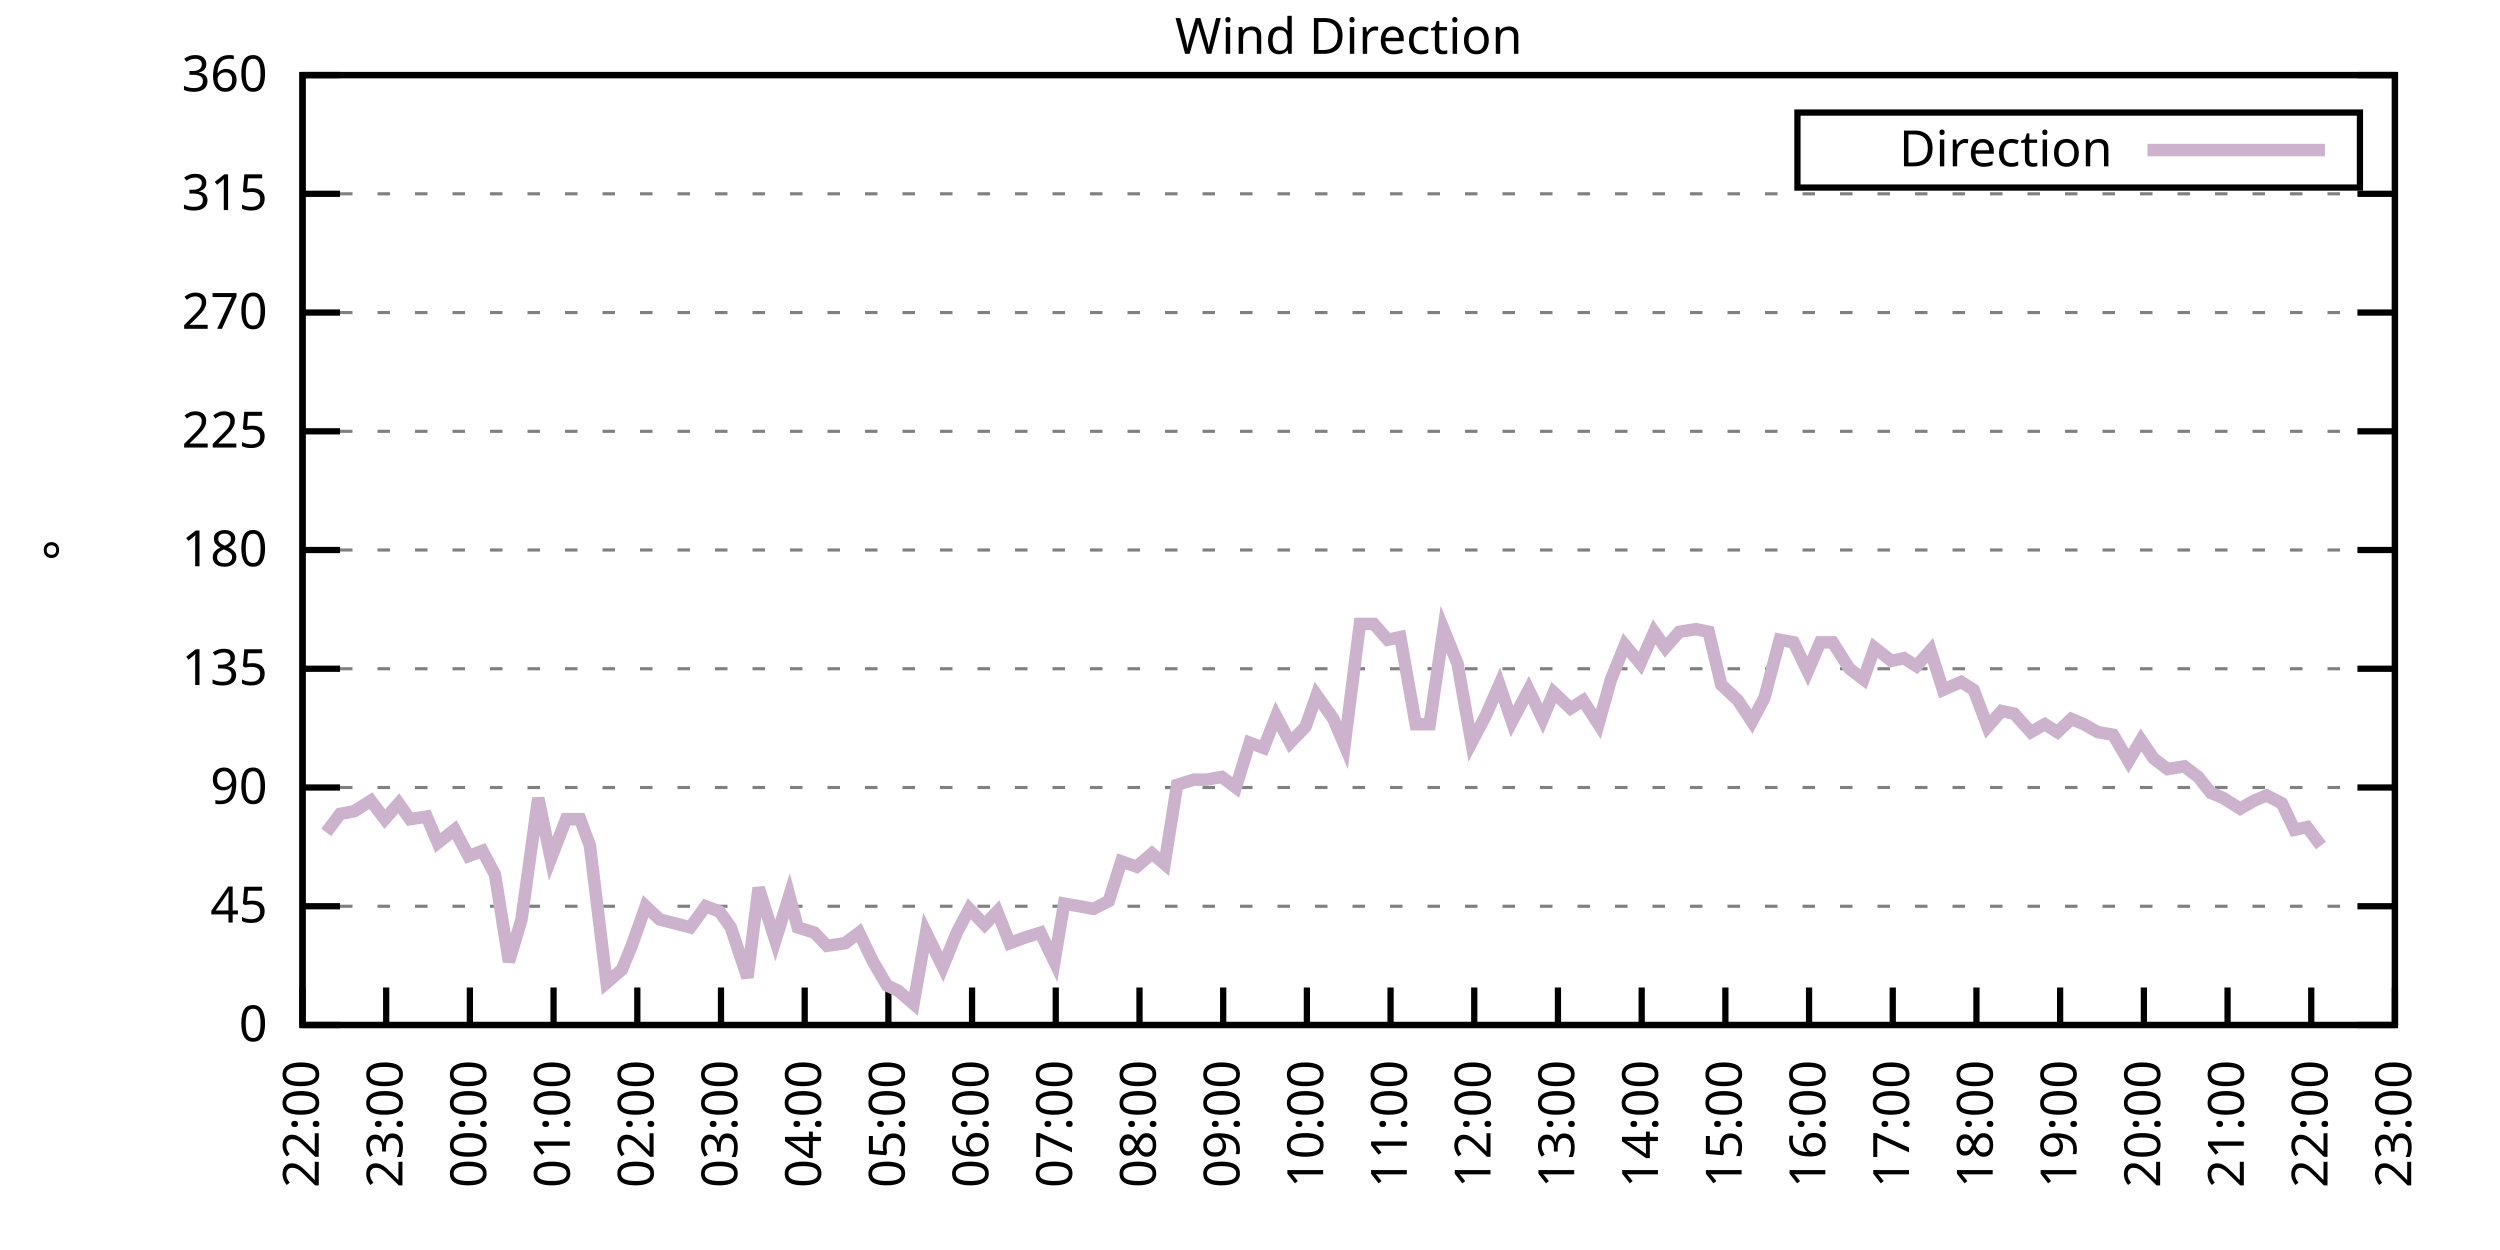
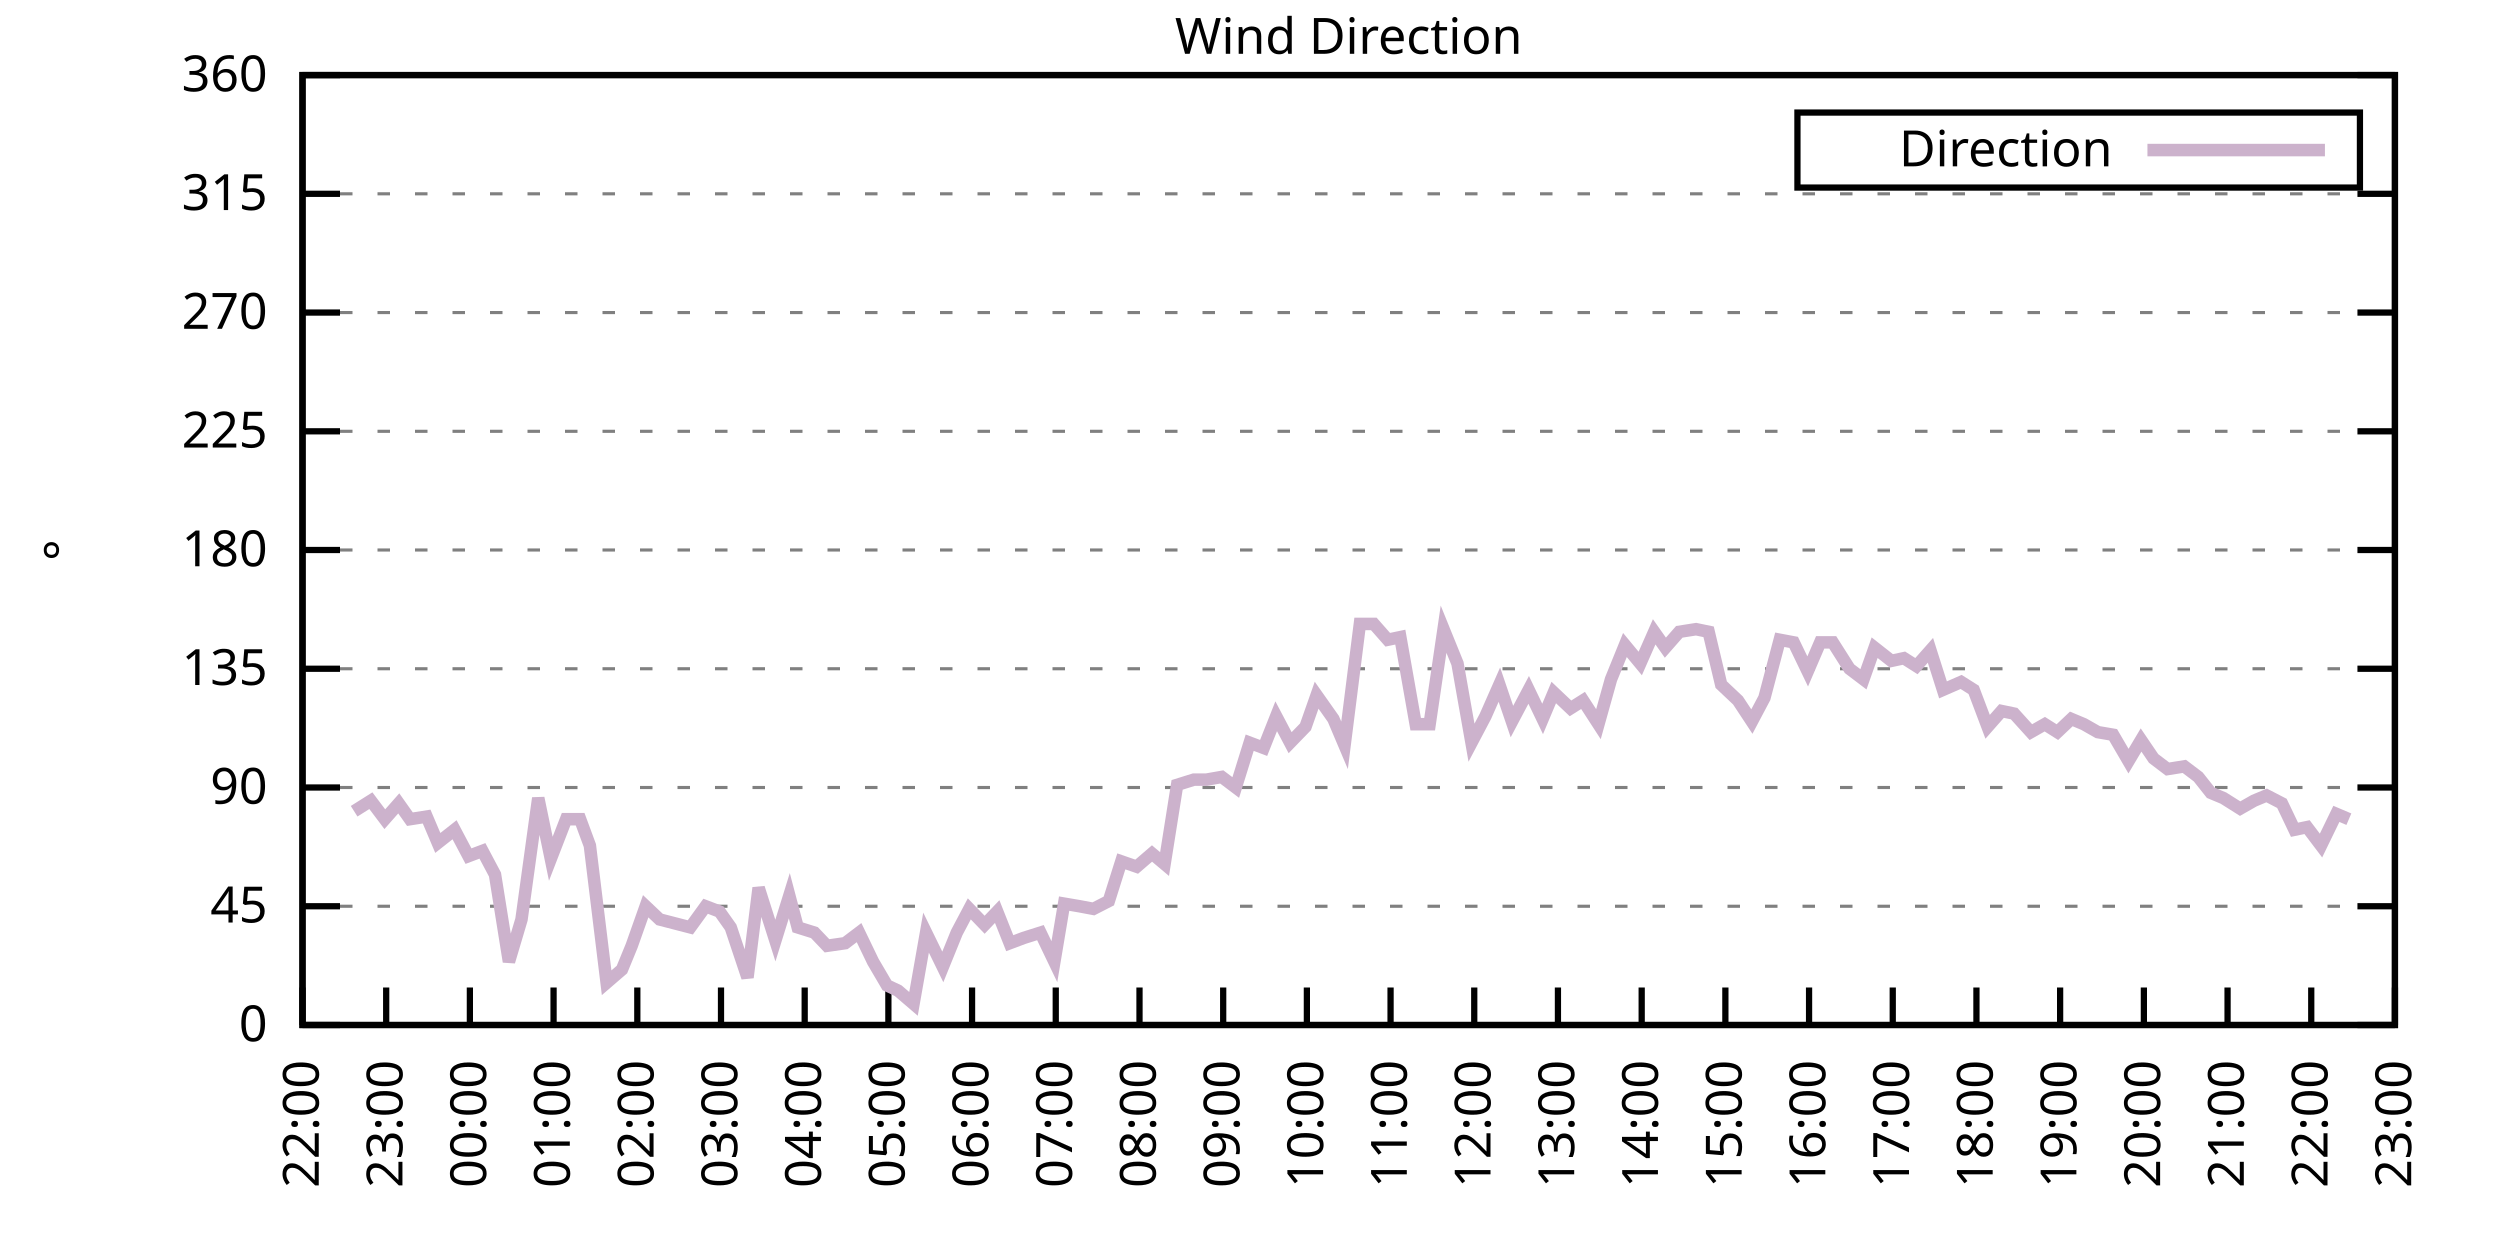
<svg xmlns="http://www.w3.org/2000/svg" xmlns:xlink="http://www.w3.org/1999/xlink" width="400" height="200" viewBox="0 0 400 200">
  <g id="gnuplot_canvas">
    <rect x="0" y="0" width="400" height="200" fill="none" />
    <defs>
      <circle id="gpDot" r="0.5" stroke-width="0.5" stroke="currentColor" />
      <path id="gpPt0" stroke-width="0.333" stroke="currentColor" d="M-1,0 h2 M0,-1 v2" />
      <path id="gpPt1" stroke-width="0.333" stroke="currentColor" d="M-1,-1 L1,1 M1,-1 L-1,1" />
      <path id="gpPt2" stroke-width="0.333" stroke="currentColor" d="M-1,0 L1,0 M0,-1 L0,1 M-1,-1 L1,1 M-1,1 L1,-1" />
      <rect id="gpPt3" stroke-width="0.333" stroke="currentColor" x="-1" y="-1" width="2" height="2" />
      <rect id="gpPt4" stroke-width="0.333" stroke="currentColor" fill="currentColor" x="-1" y="-1" width="2" height="2" />
      <circle id="gpPt5" stroke-width="0.333" stroke="currentColor" cx="0" cy="0" r="1" />
      <use xlink:href="#gpPt5" id="gpPt6" fill="currentColor" stroke="none" />
      <path id="gpPt7" stroke-width="0.333" stroke="currentColor" d="M0,-1.33 L-1.33,0.67 L1.33,0.67 z" />
      <use xlink:href="#gpPt7" id="gpPt8" fill="currentColor" stroke="none" />
      <use xlink:href="#gpPt7" id="gpPt9" stroke="currentColor" transform="rotate(180)" />
      <use xlink:href="#gpPt9" id="gpPt10" fill="currentColor" stroke="none" />
      <use xlink:href="#gpPt3" id="gpPt11" stroke="currentColor" transform="rotate(45)" />
      <use xlink:href="#gpPt11" id="gpPt12" fill="currentColor" stroke="none" />
      <path id="gpPt13" stroke-width="0.333" stroke="currentColor" d="M0,1.330 L1.265,0.411 L0.782,-1.067 L-0.782,-1.076 L-1.265,0.411 z" />
      <use xlink:href="#gpPt13" id="gpPt14" fill="currentColor" stroke="none" />
      <filter id="textbox" filterUnits="objectBoundingBox" x="0" y="0" height="1" width="1">
        <feFlood flood-color="white" flood-opacity="1" result="bgnd" />
        <feComposite in="SourceGraphic" in2="bgnd" operator="atop" />
      </filter>
      <filter id="greybox" filterUnits="objectBoundingBox" x="0" y="0" height="1" width="1">
        <feFlood flood-color="lightgrey" flood-opacity="1" result="grey" />
        <feComposite in="SourceGraphic" in2="grey" operator="atop" />
      </filter>
    </defs>
    <g fill="none" color="white" stroke="currentColor" stroke-width="1.00" stroke-linecap="butt" stroke-linejoin="miter">
</g>
    <g fill="none" color="black" stroke="currentColor" stroke-width="1.00" stroke-linecap="butt" stroke-linejoin="miter">
      <g stroke="none" shape-rendering="crispEdges">
        <polygon fill="rgb(255, 255, 255)" points="48.40,164.00 383.18,164.00 383.18,12.02 48.40,12.02 " />
      </g>
    </g>
    <g fill="none" color="black" stroke="currentColor" stroke-width="1.00" stroke-linecap="butt" stroke-linejoin="miter">
</g>
    <g fill="none" color="black" stroke="black" stroke-width="0.50" stroke-linecap="butt" stroke-linejoin="miter">
</g>
    <g fill="none" color="gray" stroke="currentColor" stroke-width="0.50" stroke-linecap="butt" stroke-linejoin="miter">
      <path stroke="gray" stroke-dasharray="2,4" class="gridline" d="M48.40,164.00 L383.19,164.00  " />
    </g>
    <g fill="none" color="gray" stroke="gray" stroke-width="1.00" stroke-linecap="butt" stroke-linejoin="miter">
</g>
    <g fill="none" color="black" stroke="currentColor" stroke-width="1.00" stroke-linecap="butt" stroke-linejoin="miter">
      <path stroke="black" d="M48.40,164.00 L54.40,164.00 M383.19,164.00 L377.19,164.00  " />
      <g transform="translate(42.80,166.60)" stroke="none" fill="black" font-family="Sans" font-size="8.00" text-anchor="end">
        <text>
          <tspan font-family="Sans"> 0</tspan>
        </text>
      </g>
    </g>
    <g fill="none" color="black" stroke="currentColor" stroke-width="1.00" stroke-linecap="butt" stroke-linejoin="miter">
</g>
    <g fill="none" color="black" stroke="black" stroke-width="0.50" stroke-linecap="butt" stroke-linejoin="miter">
</g>
    <g fill="none" color="gray" stroke="currentColor" stroke-width="0.50" stroke-linecap="butt" stroke-linejoin="miter">
      <path stroke="gray" stroke-dasharray="2,4" class="gridline" d="M48.40,145.00 L383.19,145.00  " />
    </g>
    <g fill="none" color="gray" stroke="gray" stroke-width="1.00" stroke-linecap="butt" stroke-linejoin="miter">
</g>
    <g fill="none" color="black" stroke="currentColor" stroke-width="1.00" stroke-linecap="butt" stroke-linejoin="miter">
      <path stroke="black" d="M48.40,145.00 L54.40,145.00 M383.19,145.00 L377.19,145.00  " />
      <g transform="translate(42.80,147.60)" stroke="none" fill="black" font-family="Sans" font-size="8.00" text-anchor="end">
        <text>
          <tspan font-family="Sans"> 45</tspan>
        </text>
      </g>
    </g>
    <g fill="none" color="black" stroke="currentColor" stroke-width="1.00" stroke-linecap="butt" stroke-linejoin="miter">
</g>
    <g fill="none" color="black" stroke="black" stroke-width="0.50" stroke-linecap="butt" stroke-linejoin="miter">
</g>
    <g fill="none" color="gray" stroke="currentColor" stroke-width="0.50" stroke-linecap="butt" stroke-linejoin="miter">
      <path stroke="gray" stroke-dasharray="2,4" class="gridline" d="M48.40,126.00 L383.19,126.00  " />
    </g>
    <g fill="none" color="gray" stroke="gray" stroke-width="1.00" stroke-linecap="butt" stroke-linejoin="miter">
</g>
    <g fill="none" color="black" stroke="currentColor" stroke-width="1.00" stroke-linecap="butt" stroke-linejoin="miter">
      <path stroke="black" d="M48.40,126.00 L54.40,126.00 M383.19,126.00 L377.19,126.00  " />
      <g transform="translate(42.80,128.60)" stroke="none" fill="black" font-family="Sans" font-size="8.00" text-anchor="end">
        <text>
          <tspan font-family="Sans"> 90</tspan>
        </text>
      </g>
    </g>
    <g fill="none" color="black" stroke="currentColor" stroke-width="1.00" stroke-linecap="butt" stroke-linejoin="miter">
</g>
    <g fill="none" color="black" stroke="black" stroke-width="0.50" stroke-linecap="butt" stroke-linejoin="miter">
</g>
    <g fill="none" color="gray" stroke="currentColor" stroke-width="0.50" stroke-linecap="butt" stroke-linejoin="miter">
      <path stroke="gray" stroke-dasharray="2,4" class="gridline" d="M48.40,107.00 L383.19,107.00  " />
    </g>
    <g fill="none" color="gray" stroke="gray" stroke-width="1.00" stroke-linecap="butt" stroke-linejoin="miter">
</g>
    <g fill="none" color="black" stroke="currentColor" stroke-width="1.00" stroke-linecap="butt" stroke-linejoin="miter">
      <path stroke="black" d="M48.40,107.00 L54.40,107.00 M383.19,107.00 L377.19,107.00  " />
      <g transform="translate(42.80,109.60)" stroke="none" fill="black" font-family="Sans" font-size="8.00" text-anchor="end">
        <text>
          <tspan font-family="Sans"> 135</tspan>
        </text>
      </g>
    </g>
    <g fill="none" color="black" stroke="currentColor" stroke-width="1.00" stroke-linecap="butt" stroke-linejoin="miter">
</g>
    <g fill="none" color="black" stroke="black" stroke-width="0.50" stroke-linecap="butt" stroke-linejoin="miter">
</g>
    <g fill="none" color="gray" stroke="currentColor" stroke-width="0.50" stroke-linecap="butt" stroke-linejoin="miter">
      <path stroke="gray" stroke-dasharray="2,4" class="gridline" d="M48.40,88.00 L383.19,88.00  " />
    </g>
    <g fill="none" color="gray" stroke="gray" stroke-width="1.00" stroke-linecap="butt" stroke-linejoin="miter">
</g>
    <g fill="none" color="black" stroke="currentColor" stroke-width="1.00" stroke-linecap="butt" stroke-linejoin="miter">
      <path stroke="black" d="M48.40,88.00 L54.40,88.00 M383.19,88.00 L377.19,88.00  " />
      <g transform="translate(42.80,90.60)" stroke="none" fill="black" font-family="Sans" font-size="8.00" text-anchor="end">
        <text>
          <tspan font-family="Sans"> 180</tspan>
        </text>
      </g>
    </g>
    <g fill="none" color="black" stroke="currentColor" stroke-width="1.00" stroke-linecap="butt" stroke-linejoin="miter">
</g>
    <g fill="none" color="black" stroke="black" stroke-width="0.50" stroke-linecap="butt" stroke-linejoin="miter">
</g>
    <g fill="none" color="gray" stroke="currentColor" stroke-width="0.50" stroke-linecap="butt" stroke-linejoin="miter">
      <path stroke="gray" stroke-dasharray="2,4" class="gridline" d="M48.40,69.01 L383.19,69.01  " />
    </g>
    <g fill="none" color="gray" stroke="gray" stroke-width="1.00" stroke-linecap="butt" stroke-linejoin="miter">
</g>
    <g fill="none" color="black" stroke="currentColor" stroke-width="1.00" stroke-linecap="butt" stroke-linejoin="miter">
      <path stroke="black" d="M48.40,69.01 L54.40,69.01 M383.19,69.01 L377.19,69.01  " />
      <g transform="translate(42.80,71.61)" stroke="none" fill="black" font-family="Sans" font-size="8.00" text-anchor="end">
        <text>
          <tspan font-family="Sans"> 225</tspan>
        </text>
      </g>
    </g>
    <g fill="none" color="black" stroke="currentColor" stroke-width="1.00" stroke-linecap="butt" stroke-linejoin="miter">
</g>
    <g fill="none" color="black" stroke="black" stroke-width="0.50" stroke-linecap="butt" stroke-linejoin="miter">
</g>
    <g fill="none" color="gray" stroke="currentColor" stroke-width="0.50" stroke-linecap="butt" stroke-linejoin="miter">
      <path stroke="gray" stroke-dasharray="2,4" class="gridline" d="M48.40,50.01 L383.19,50.01  " />
    </g>
    <g fill="none" color="gray" stroke="gray" stroke-width="1.00" stroke-linecap="butt" stroke-linejoin="miter">
</g>
    <g fill="none" color="black" stroke="currentColor" stroke-width="1.00" stroke-linecap="butt" stroke-linejoin="miter">
      <path stroke="black" d="M48.40,50.01 L54.40,50.01 M383.19,50.01 L377.19,50.01  " />
      <g transform="translate(42.80,52.61)" stroke="none" fill="black" font-family="Sans" font-size="8.00" text-anchor="end">
        <text>
          <tspan font-family="Sans"> 270</tspan>
        </text>
      </g>
    </g>
    <g fill="none" color="black" stroke="currentColor" stroke-width="1.00" stroke-linecap="butt" stroke-linejoin="miter">
</g>
    <g fill="none" color="black" stroke="black" stroke-width="0.50" stroke-linecap="butt" stroke-linejoin="miter">
</g>
    <g fill="none" color="gray" stroke="currentColor" stroke-width="0.50" stroke-linecap="butt" stroke-linejoin="miter">
      <path stroke="gray" stroke-dasharray="2,4" class="gridline" d="M48.40,31.01 L383.19,31.01  " />
    </g>
    <g fill="none" color="gray" stroke="gray" stroke-width="1.00" stroke-linecap="butt" stroke-linejoin="miter">
</g>
    <g fill="none" color="black" stroke="currentColor" stroke-width="1.00" stroke-linecap="butt" stroke-linejoin="miter">
      <path stroke="black" d="M48.40,31.01 L54.40,31.01 M383.19,31.01 L377.19,31.01  " />
      <g transform="translate(42.80,33.61)" stroke="none" fill="black" font-family="Sans" font-size="8.00" text-anchor="end">
        <text>
          <tspan font-family="Sans"> 315</tspan>
        </text>
      </g>
    </g>
    <g fill="none" color="black" stroke="currentColor" stroke-width="1.00" stroke-linecap="butt" stroke-linejoin="miter">
</g>
    <g fill="none" color="black" stroke="black" stroke-width="0.50" stroke-linecap="butt" stroke-linejoin="miter">
</g>
    <g fill="none" color="gray" stroke="currentColor" stroke-width="0.50" stroke-linecap="butt" stroke-linejoin="miter">
      <path stroke="gray" stroke-dasharray="2,4" class="gridline" d="M48.40,12.01 L383.19,12.01  " />
    </g>
    <g fill="none" color="gray" stroke="gray" stroke-width="1.00" stroke-linecap="butt" stroke-linejoin="miter">
</g>
    <g fill="none" color="black" stroke="currentColor" stroke-width="1.00" stroke-linecap="butt" stroke-linejoin="miter">
      <path stroke="black" d="M48.40,12.01 L54.40,12.01 M383.19,12.01 L377.19,12.01  " />
      <g transform="translate(42.80,14.61)" stroke="none" fill="black" font-family="Sans" font-size="8.00" text-anchor="end">
        <text>
          <tspan font-family="Sans"> 360</tspan>
        </text>
      </g>
    </g>
    <g fill="none" color="black" stroke="currentColor" stroke-width="1.00" stroke-linecap="butt" stroke-linejoin="miter">
      <path stroke="black" d="M48.40,164.00 L48.40,158.00  " />
      <g transform="translate(51.00,169.60) rotate(270.00)" stroke="none" fill="black" font-family="Sans" font-size="8.00" text-anchor="end">
        <text>
          <tspan font-family="Sans">22:00</tspan>
        </text>
      </g>
    </g>
    <g fill="none" color="black" stroke="currentColor" stroke-width="1.00" stroke-linecap="butt" stroke-linejoin="miter">
      <path stroke="black" d="M61.79,164.00 L61.79,158.00  " />
      <g transform="translate(64.39,169.60) rotate(270.00)" stroke="none" fill="black" font-family="Sans" font-size="8.00" text-anchor="end">
        <text>
          <tspan font-family="Sans">23:00</tspan>
        </text>
      </g>
    </g>
    <g fill="none" color="black" stroke="currentColor" stroke-width="1.00" stroke-linecap="butt" stroke-linejoin="miter">
      <path stroke="black" d="M75.18,164.00 L75.18,158.00  " />
      <g transform="translate(77.78,169.60) rotate(270.00)" stroke="none" fill="black" font-family="Sans" font-size="8.00" text-anchor="end">
        <text>
          <tspan font-family="Sans">00:00</tspan>
        </text>
      </g>
    </g>
    <g fill="none" color="black" stroke="currentColor" stroke-width="1.00" stroke-linecap="butt" stroke-linejoin="miter">
      <path stroke="black" d="M88.57,164.00 L88.57,158.00  " />
      <g transform="translate(91.17,169.60) rotate(270.00)" stroke="none" fill="black" font-family="Sans" font-size="8.00" text-anchor="end">
        <text>
          <tspan font-family="Sans">01:00</tspan>
        </text>
      </g>
    </g>
    <g fill="none" color="black" stroke="currentColor" stroke-width="1.00" stroke-linecap="butt" stroke-linejoin="miter">
      <path stroke="black" d="M101.97,164.00 L101.97,158.00  " />
      <g transform="translate(104.57,169.60) rotate(270.00)" stroke="none" fill="black" font-family="Sans" font-size="8.00" text-anchor="end">
        <text>
          <tspan font-family="Sans">02:00</tspan>
        </text>
      </g>
    </g>
    <g fill="none" color="black" stroke="currentColor" stroke-width="1.00" stroke-linecap="butt" stroke-linejoin="miter">
      <path stroke="black" d="M115.36,164.00 L115.36,158.00  " />
      <g transform="translate(117.96,169.60) rotate(270.00)" stroke="none" fill="black" font-family="Sans" font-size="8.00" text-anchor="end">
        <text>
          <tspan font-family="Sans">03:00</tspan>
        </text>
      </g>
    </g>
    <g fill="none" color="black" stroke="currentColor" stroke-width="1.00" stroke-linecap="butt" stroke-linejoin="miter">
      <path stroke="black" d="M128.75,164.00 L128.75,158.00  " />
      <g transform="translate(131.35,169.60) rotate(270.00)" stroke="none" fill="black" font-family="Sans" font-size="8.00" text-anchor="end">
        <text>
          <tspan font-family="Sans">04:00</tspan>
        </text>
      </g>
    </g>
    <g fill="none" color="black" stroke="currentColor" stroke-width="1.00" stroke-linecap="butt" stroke-linejoin="miter">
      <path stroke="black" d="M142.14,164.00 L142.14,158.00  " />
      <g transform="translate(144.74,169.60) rotate(270.00)" stroke="none" fill="black" font-family="Sans" font-size="8.00" text-anchor="end">
        <text>
          <tspan font-family="Sans">05:00</tspan>
        </text>
      </g>
    </g>
    <g fill="none" color="black" stroke="currentColor" stroke-width="1.00" stroke-linecap="butt" stroke-linejoin="miter">
      <path stroke="black" d="M155.53,164.00 L155.53,158.00  " />
      <g transform="translate(158.13,169.60) rotate(270.00)" stroke="none" fill="black" font-family="Sans" font-size="8.00" text-anchor="end">
        <text>
          <tspan font-family="Sans">06:00</tspan>
        </text>
      </g>
    </g>
    <g fill="none" color="black" stroke="currentColor" stroke-width="1.00" stroke-linecap="butt" stroke-linejoin="miter">
      <path stroke="black" d="M168.92,164.00 L168.92,158.00  " />
      <g transform="translate(171.52,169.60) rotate(270.00)" stroke="none" fill="black" font-family="Sans" font-size="8.00" text-anchor="end">
        <text>
          <tspan font-family="Sans">07:00</tspan>
        </text>
      </g>
    </g>
    <g fill="none" color="black" stroke="currentColor" stroke-width="1.00" stroke-linecap="butt" stroke-linejoin="miter">
      <path stroke="black" d="M182.32,164.00 L182.32,158.00  " />
      <g transform="translate(184.92,169.60) rotate(270.00)" stroke="none" fill="black" font-family="Sans" font-size="8.00" text-anchor="end">
        <text>
          <tspan font-family="Sans">08:00</tspan>
        </text>
      </g>
    </g>
    <g fill="none" color="black" stroke="currentColor" stroke-width="1.00" stroke-linecap="butt" stroke-linejoin="miter">
      <path stroke="black" d="M195.71,164.00 L195.71,158.00  " />
      <g transform="translate(198.31,169.60) rotate(270.00)" stroke="none" fill="black" font-family="Sans" font-size="8.00" text-anchor="end">
        <text>
          <tspan font-family="Sans">09:00</tspan>
        </text>
      </g>
    </g>
    <g fill="none" color="black" stroke="currentColor" stroke-width="1.00" stroke-linecap="butt" stroke-linejoin="miter">
      <path stroke="black" d="M209.10,164.00 L209.10,158.00  " />
      <g transform="translate(211.70,169.60) rotate(270.00)" stroke="none" fill="black" font-family="Sans" font-size="8.00" text-anchor="end">
        <text>
          <tspan font-family="Sans">10:00</tspan>
        </text>
      </g>
    </g>
    <g fill="none" color="black" stroke="currentColor" stroke-width="1.00" stroke-linecap="butt" stroke-linejoin="miter">
      <path stroke="black" d="M222.49,164.00 L222.49,158.00  " />
      <g transform="translate(225.09,169.60) rotate(270.00)" stroke="none" fill="black" font-family="Sans" font-size="8.00" text-anchor="end">
        <text>
          <tspan font-family="Sans">11:00</tspan>
        </text>
      </g>
    </g>
    <g fill="none" color="black" stroke="currentColor" stroke-width="1.00" stroke-linecap="butt" stroke-linejoin="miter">
      <path stroke="black" d="M235.88,164.00 L235.88,158.00  " />
      <g transform="translate(238.48,169.60) rotate(270.00)" stroke="none" fill="black" font-family="Sans" font-size="8.00" text-anchor="end">
        <text>
          <tspan font-family="Sans">12:00</tspan>
        </text>
      </g>
    </g>
    <g fill="none" color="black" stroke="currentColor" stroke-width="1.00" stroke-linecap="butt" stroke-linejoin="miter">
      <path stroke="black" d="M249.27,164.00 L249.27,158.00  " />
      <g transform="translate(251.87,169.60) rotate(270.00)" stroke="none" fill="black" font-family="Sans" font-size="8.00" text-anchor="end">
        <text>
          <tspan font-family="Sans">13:00</tspan>
        </text>
      </g>
    </g>
    <g fill="none" color="black" stroke="currentColor" stroke-width="1.00" stroke-linecap="butt" stroke-linejoin="miter">
      <path stroke="black" d="M262.67,164.00 L262.67,158.00  " />
      <g transform="translate(265.27,169.60) rotate(270.00)" stroke="none" fill="black" font-family="Sans" font-size="8.00" text-anchor="end">
        <text>
          <tspan font-family="Sans">14:00</tspan>
        </text>
      </g>
    </g>
    <g fill="none" color="black" stroke="currentColor" stroke-width="1.00" stroke-linecap="butt" stroke-linejoin="miter">
      <path stroke="black" d="M276.06,164.00 L276.06,158.00  " />
      <g transform="translate(278.66,169.60) rotate(270.00)" stroke="none" fill="black" font-family="Sans" font-size="8.00" text-anchor="end">
        <text>
          <tspan font-family="Sans">15:00</tspan>
        </text>
      </g>
    </g>
    <g fill="none" color="black" stroke="currentColor" stroke-width="1.00" stroke-linecap="butt" stroke-linejoin="miter">
      <path stroke="black" d="M289.45,164.00 L289.45,158.00  " />
      <g transform="translate(292.05,169.60) rotate(270.00)" stroke="none" fill="black" font-family="Sans" font-size="8.00" text-anchor="end">
        <text>
          <tspan font-family="Sans">16:00</tspan>
        </text>
      </g>
    </g>
    <g fill="none" color="black" stroke="currentColor" stroke-width="1.00" stroke-linecap="butt" stroke-linejoin="miter">
      <path stroke="black" d="M302.84,164.00 L302.84,158.00  " />
      <g transform="translate(305.44,169.60) rotate(270.00)" stroke="none" fill="black" font-family="Sans" font-size="8.00" text-anchor="end">
        <text>
          <tspan font-family="Sans">17:00</tspan>
        </text>
      </g>
    </g>
    <g fill="none" color="black" stroke="currentColor" stroke-width="1.00" stroke-linecap="butt" stroke-linejoin="miter">
      <path stroke="black" d="M316.23,164.00 L316.23,158.00  " />
      <g transform="translate(318.83,169.60) rotate(270.00)" stroke="none" fill="black" font-family="Sans" font-size="8.00" text-anchor="end">
        <text>
          <tspan font-family="Sans">18:00</tspan>
        </text>
      </g>
    </g>
    <g fill="none" color="black" stroke="currentColor" stroke-width="1.00" stroke-linecap="butt" stroke-linejoin="miter">
      <path stroke="black" d="M329.62,164.00 L329.62,158.00  " />
      <g transform="translate(332.22,169.60) rotate(270.00)" stroke="none" fill="black" font-family="Sans" font-size="8.00" text-anchor="end">
        <text>
          <tspan font-family="Sans">19:00</tspan>
        </text>
      </g>
    </g>
    <g fill="none" color="black" stroke="currentColor" stroke-width="1.00" stroke-linecap="butt" stroke-linejoin="miter">
      <path stroke="black" d="M343.02,164.00 L343.02,158.00  " />
      <g transform="translate(345.62,169.60) rotate(270.00)" stroke="none" fill="black" font-family="Sans" font-size="8.00" text-anchor="end">
        <text>
          <tspan font-family="Sans">20:00</tspan>
        </text>
      </g>
    </g>
    <g fill="none" color="black" stroke="currentColor" stroke-width="1.00" stroke-linecap="butt" stroke-linejoin="miter">
      <path stroke="black" d="M356.41,164.00 L356.41,158.00  " />
      <g transform="translate(359.01,169.60) rotate(270.00)" stroke="none" fill="black" font-family="Sans" font-size="8.00" text-anchor="end">
        <text>
          <tspan font-family="Sans">21:00</tspan>
        </text>
      </g>
    </g>
    <g fill="none" color="black" stroke="currentColor" stroke-width="1.00" stroke-linecap="butt" stroke-linejoin="miter">
      <path stroke="black" d="M369.80,164.00 L369.80,158.00  " />
      <g transform="translate(372.40,169.60) rotate(270.00)" stroke="none" fill="black" font-family="Sans" font-size="8.00" text-anchor="end">
        <text>
          <tspan font-family="Sans">22:00</tspan>
        </text>
      </g>
    </g>
    <g fill="none" color="black" stroke="currentColor" stroke-width="1.00" stroke-linecap="butt" stroke-linejoin="miter">
      <path stroke="black" d="M383.19,164.00 L383.19,158.00  " />
      <g transform="translate(385.79,169.60) rotate(270.00)" stroke="none" fill="black" font-family="Sans" font-size="8.00" text-anchor="end">
        <text>
          <tspan font-family="Sans">23:00</tspan>
        </text>
      </g>
    </g>
    <g fill="none" color="black" stroke="currentColor" stroke-width="1.00" stroke-linecap="butt" stroke-linejoin="miter">
</g>
    <g fill="none" color="black" stroke="currentColor" stroke-width="1.00" stroke-linecap="butt" stroke-linejoin="miter">
      <path stroke="black" d="M48.40,12.01 L48.40,164.00 L383.19,164.00 L383.19,12.01 L48.40,12.01 Z  " />
    </g>
    <g fill="none" color="black" stroke="currentColor" stroke-width="1.00" stroke-linecap="butt" stroke-linejoin="miter">
</g>
    <g fill="none" color="black" stroke="currentColor" stroke-width="1.00" stroke-linecap="butt" stroke-linejoin="miter">
      <path stroke="black" d="M287.59,30.01 L287.59,18.01 L377.59,18.01 L377.59,30.01 L287.59,30.01 Z  " />
    </g>
    <g id="Wind_direction_plot_1">
      <g fill="none" color="white" stroke="black" stroke-width="2.00" stroke-linecap="butt" stroke-linejoin="miter">
</g>
      <g fill="none" color="black" stroke="currentColor" stroke-width="2.00" stroke-linecap="butt" stroke-linejoin="miter">
        <g transform="translate(337.99,26.61)" stroke="none" fill="black" font-family="Sans" font-size="8.00" text-anchor="end">
          <text>
            <tspan font-family="Sans">Direction</tspan>
          </text>
        </g>
      </g>
      <g fill="none" color="black" stroke="currentColor" stroke-width="2.00" stroke-linecap="butt" stroke-linejoin="miter">
-         <path stroke="rgb(204, 178, 204)" d="M343.59,24.01 L371.99,24.01 M52.19,133.18 L54.43,130.22 L56.66,129.80 L59.34,128.11 L61.57,131.07 L63.80,128.54   L65.59,131.07 L68.26,130.65 L70.05,134.87 L72.73,132.76 L74.96,136.98 L77.19,136.14 L79.20,139.93 L81.43,153.87   L83.44,147.11 L86.12,127.69 L88.13,137.40 L90.58,131.07 L92.82,131.07 L94.38,135.29 L97.06,157.24 L99.51,155.13   L101.07,151.33 L103.31,145.00 L105.54,147.11 L110.45,148.38 L112.90,145.00 L115.13,145.85 L116.92,148.38 L119.60,156.40   L121.38,142.05 L124.06,150.49 L126.29,143.31 L127.63,148.38 L130.31,149.22 L132.32,151.33 L135.22,150.91 L137.45,149.22   L139.69,153.87 L141.92,157.67 L143.70,158.51 L146.16,160.62 L148.17,149.22 L150.85,154.71 L153.08,149.22 L155.09,145.42   L157.54,147.96 L159.55,145.85 L161.56,150.91 L163.79,150.07 L166.47,149.22 L168.70,153.87 L170.26,144.58 L172.72,145.00   L174.95,145.42 L177.41,144.16 L179.41,137.82 L181.87,138.67 L184.32,136.56 L186.33,138.25 L188.34,125.58 L191.02,124.74   L193.03,124.74 L195.48,124.31 L197.72,126.00 L199.95,118.83 L202.18,119.67 L204.19,114.60 L206.42,118.83 L208.88,116.29   L210.66,111.23 L213.34,115.03 L215.13,119.25 L217.58,99.83 L219.81,99.83 L222.04,102.36 L224.05,101.94 L226.51,115.87   L228.74,115.87 L230.97,100.67 L233.20,106.16 L235.44,118.83 L237.67,114.60 L239.90,109.54 L241.91,115.45 L244.59,110.38   L246.82,115.03 L248.60,110.80 L251.28,113.34 L253.29,112.07 L255.75,115.87 L257.76,108.69 L259.99,103.20 L262.44,106.16   L264.67,101.09 L266.46,103.63 L268.69,101.09 L271.37,100.67 L273.38,101.09 L275.39,109.54 L278.07,112.07 L280.30,115.45   L282.31,111.65 L284.76,102.36 L286.99,102.78 L289.23,107.43 L291.23,102.78 L293.24,102.78 L295.92,107.00 L298.15,108.69   L299.94,103.63 L302.62,105.74 L304.63,105.31 L306.63,106.58 L308.87,104.05 L310.88,110.38 L313.78,109.11 L315.79,110.38   L318.02,116.29 L320.25,113.76 L322.26,114.18 L324.94,117.14 L327.17,115.87 L329.18,117.14 L331.41,115.03 L333.42,115.87   L335.65,117.14 L338.10,117.56 L340.56,121.78 L342.57,118.40 L344.58,121.36 L346.81,123.05 L349.49,122.62 L351.72,124.31   L353.73,126.85 L355.74,127.69 L358.42,129.38 L360.65,128.11 L362.66,127.27 L365.11,128.54 L367.12,132.76 L369.13,132.34   L371.36,135.29  " />
+         <path stroke="rgb(204, 178, 204)" d="M343.59,24.01 L371.99,24.01 M56.66,129.80 L59.34,128.11 L61.57,131.07 L63.80,128.54 L65.59,131.07 L68.26,130.65   L70.05,134.87 L72.73,132.76 L74.96,136.98 L77.19,136.14 L79.20,139.93 L81.43,153.87 L83.44,147.11 L86.12,127.69   L88.13,137.40 L90.58,131.07 L92.82,131.07 L94.38,135.29 L97.06,157.24 L99.51,155.13 L101.07,151.33 L103.31,145.00   L105.54,147.11 L110.45,148.38 L112.90,145.00 L115.13,145.85 L116.92,148.38 L119.60,156.40 L121.38,142.05 L124.06,150.49   L126.29,143.31 L127.63,148.38 L130.31,149.22 L132.32,151.33 L135.22,150.91 L137.45,149.22 L139.69,153.87 L141.92,157.67   L143.70,158.51 L146.16,160.62 L148.17,149.22 L150.85,154.71 L153.08,149.22 L155.09,145.42 L157.54,147.96 L159.55,145.85   L161.56,150.91 L163.79,150.07 L166.47,149.22 L168.70,153.87 L170.26,144.58 L172.72,145.00 L174.95,145.42 L177.41,144.16   L179.41,137.82 L181.87,138.67 L184.32,136.56 L186.33,138.25 L188.34,125.58 L191.02,124.74 L193.03,124.74 L195.48,124.31   L197.72,126.00 L199.95,118.83 L202.18,119.67 L204.19,114.60 L206.42,118.83 L208.88,116.29 L210.66,111.23 L213.34,115.03   L215.13,119.25 L217.58,99.83 L219.81,99.83 L222.04,102.36 L224.05,101.94 L226.51,115.87 L228.74,115.87 L230.97,100.67   L233.20,106.16 L235.44,118.83 L237.67,114.60 L239.90,109.54 L241.91,115.45 L244.59,110.38 L246.82,115.03 L248.60,110.80   L251.28,113.34 L253.29,112.07 L255.75,115.87 L257.76,108.69 L259.99,103.20 L262.44,106.16 L264.67,101.09 L266.46,103.63   L268.69,101.09 L271.37,100.67 L273.38,101.09 L275.39,109.54 L278.07,112.07 L280.30,115.45 L282.31,111.65 L284.76,102.36   L286.99,102.78 L289.23,107.43 L291.23,102.78 L293.24,102.78 L295.92,107.00 L298.15,108.69 L299.94,103.63 L302.62,105.74   L304.63,105.31 L306.63,106.58 L308.87,104.05 L310.88,110.38 L313.78,109.11 L315.79,110.38 L318.02,116.29 L320.25,113.76   L322.26,114.18 L324.94,117.14 L327.17,115.87 L329.18,117.14 L331.41,115.03 L333.42,115.87 L335.65,117.14 L338.10,117.56   L340.56,121.78 L342.57,118.40 L344.58,121.36 L346.81,123.05 L349.49,122.62 L351.72,124.31 L353.73,126.85 L355.74,127.69   L358.42,129.38 L360.65,128.11 L362.66,127.27 L365.11,128.54 L367.12,132.76 L369.13,132.34 L371.36,135.29 L373.82,130.22   L375.82,131.07  " />
      </g>
    </g>
    <g fill="none" color="black" stroke="currentColor" stroke-width="2.00" stroke-linecap="butt" stroke-linejoin="miter">
</g>
    <g fill="none" color="black" stroke="black" stroke-width="1.00" stroke-linecap="butt" stroke-linejoin="miter">
</g>
    <g fill="none" color="black" stroke="currentColor" stroke-width="1.00" stroke-linecap="butt" stroke-linejoin="miter">
      <path stroke="black" d="M48.40,12.01 L48.40,164.00 L383.19,164.00 L383.19,12.01 L48.40,12.01 Z  " />
      <g transform="translate(12.80,88.01) rotate(270.00)" stroke="none" fill="black" font-family="Sans" font-size="8.00" text-anchor="middle">
        <text>
          <tspan font-family="Sans">°</tspan>
        </text>
      </g>
    </g>
    <g fill="none" color="black" stroke="currentColor" stroke-width="1.00" stroke-linecap="butt" stroke-linejoin="miter">
</g>
    <g fill="none" color="black" stroke="currentColor" stroke-width="1.00" stroke-linecap="butt" stroke-linejoin="miter">
      <g transform="translate(215.79,8.61)" stroke="none" fill="black" font-family="Sans" font-size="8.00" text-anchor="middle">
        <text>
          <tspan font-family="Sans">Wind Direction</tspan>
        </text>
      </g>
    </g>
    <g fill="none" color="black" stroke="currentColor" stroke-width="1.00" stroke-linecap="butt" stroke-linejoin="miter">
</g>
  </g>
</svg>
